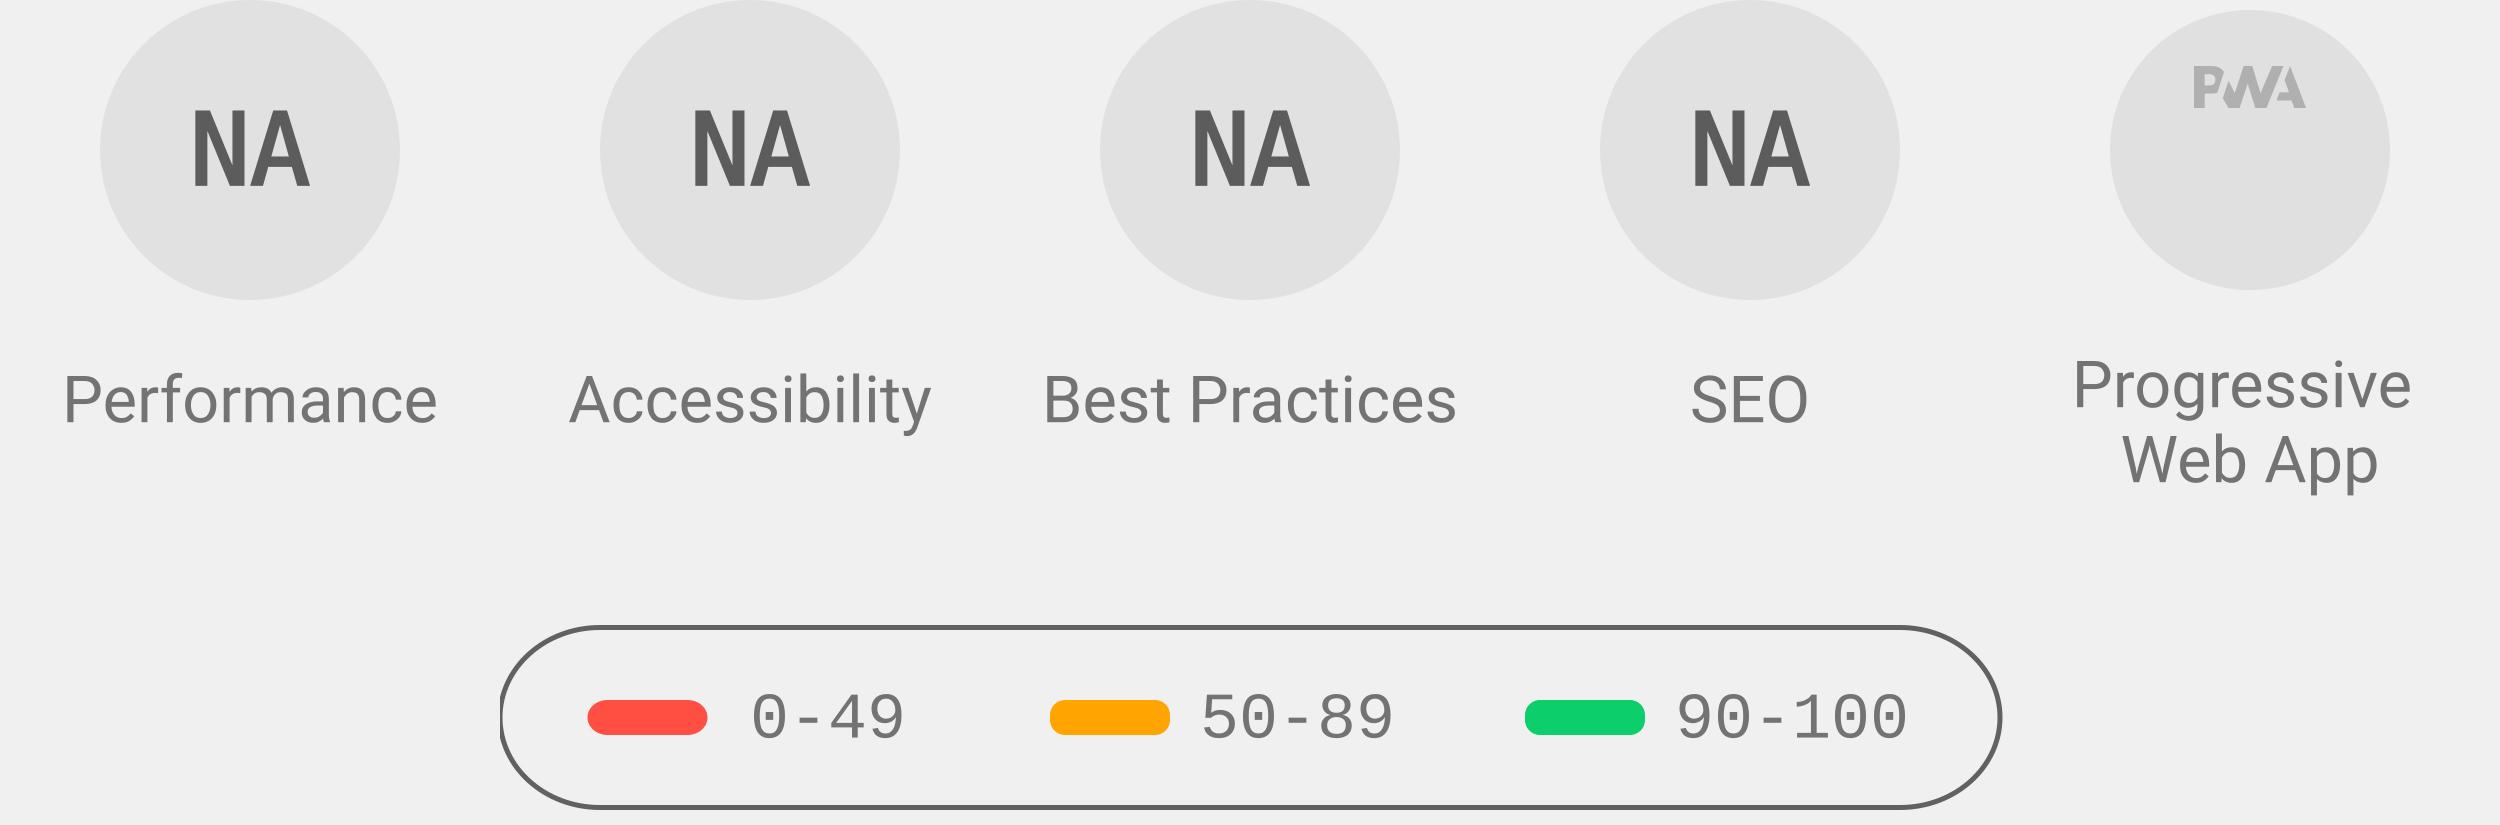
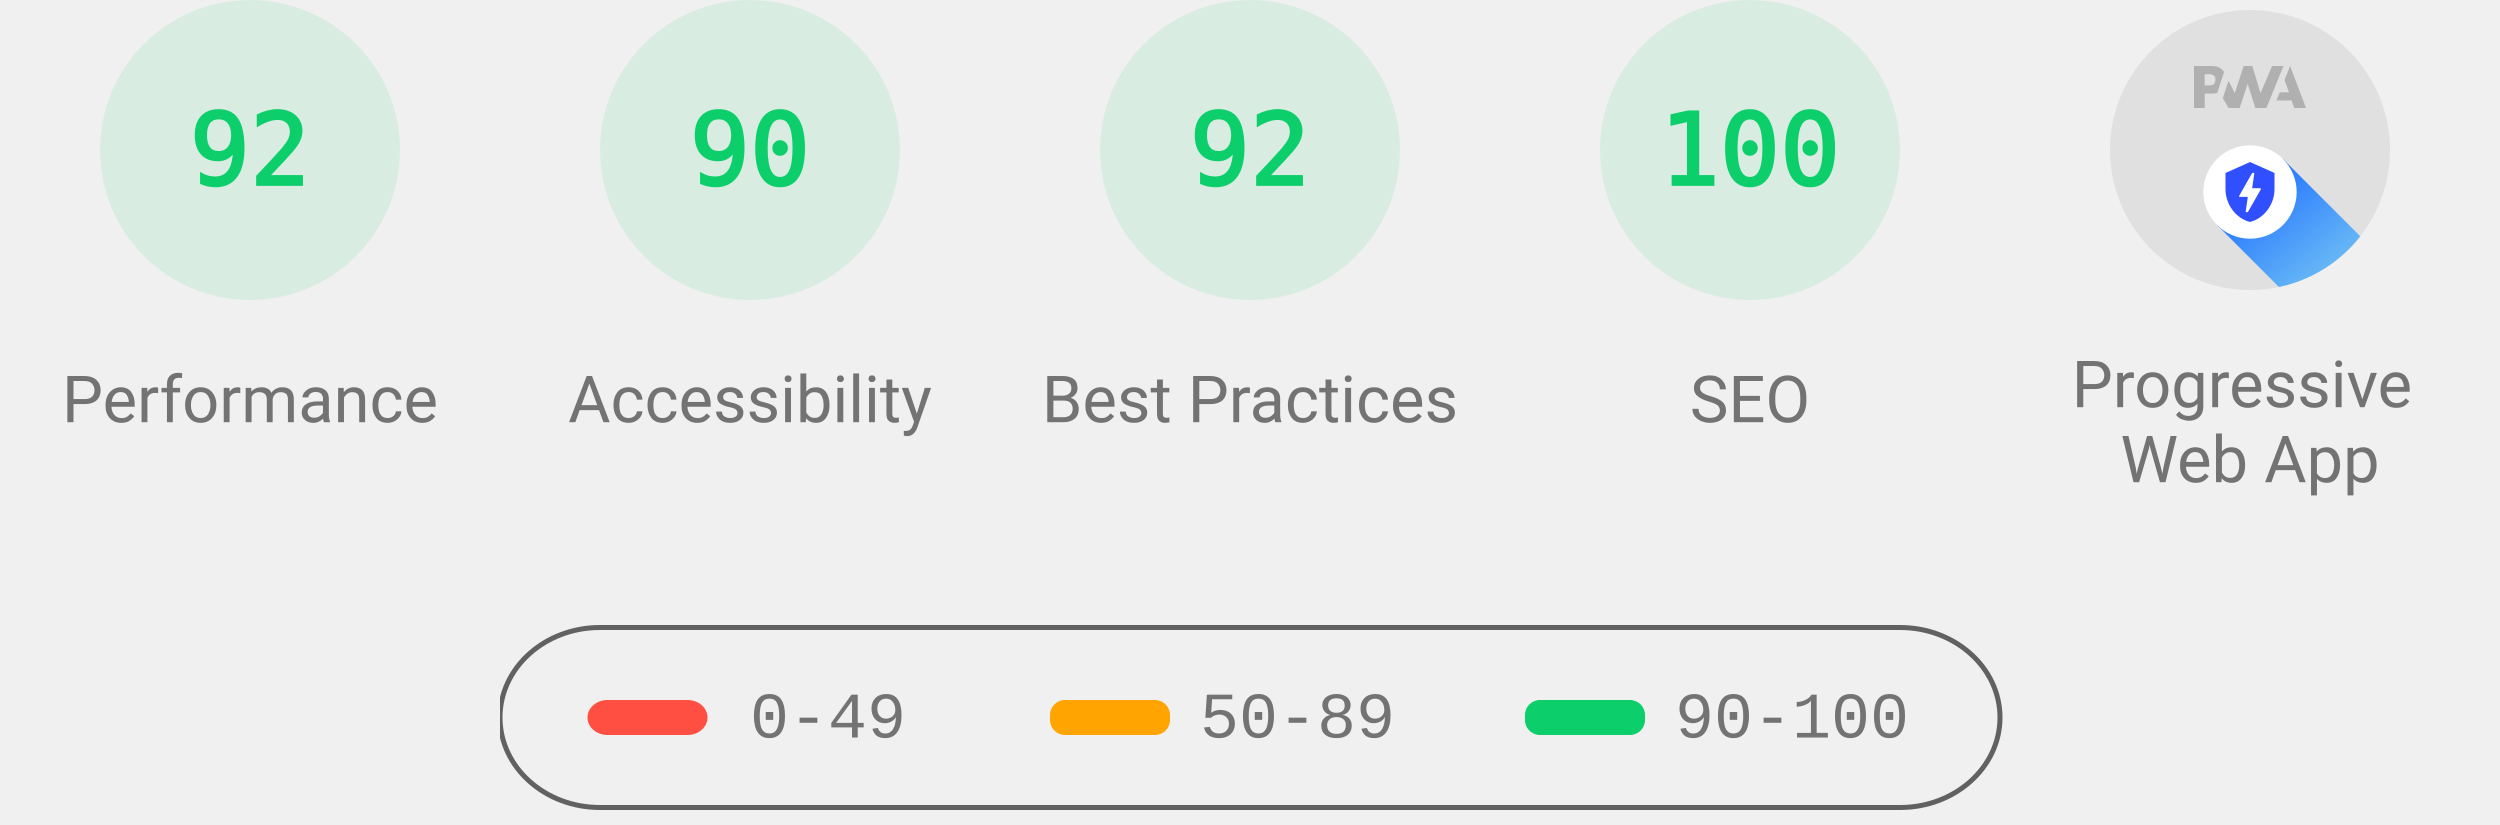
<svg xmlns="http://www.w3.org/2000/svg" class="theme--agnostic" fill="none" width="1000" height="330">
  <style>
			.gauge-base {
				opacity: 0.1
			}

			.gauge-arc {
				fill: none;
				animation-delay: 250ms;
				stroke-linecap: round;
				transform: rotate(-90deg);
				transform-origin: 100px 60px;
				animation: load-gauge 1s ease forwards
			}

			.guage-text {
				font-size: 40px;
				font-family: monospace;
				text-align: center
			}

			.guage-red {
				color: #ff4e42;
				fill: #ff4e42;
				stroke: #ff4e42
			}
			.guage-orange {
				color: #ffa400;
				fill: #ffa400;
				stroke: #ffa400
			}
			.guage-green {
				color: #0cce6b;
				fill: #0cce6b;
				stroke: #0cce6b
			}
			.theme--agnostic .guage-undefined {
				color: #5c5c5c;
				fill: #5c5c5c;
				stroke: #5c5c5c
			}
			.theme--light .guage-undefined {
				color: #1e1e1e;
				fill: #1e1e1e;
				stroke: #1e1e1e
			}
			.theme--dark .guage-undefined {
				color: #f5f5f5;
				fill: #f5f5f5;
				stroke: #f5f5f5
			}

			.guage-title {
				stroke: none;
				font-size: 26px;
				line-height: 26px;
				font-family: Roboto, Halvetica, Arial, sans-serif
			}
			.metric.guage-title {
				font-family: 'Courier New', Courier, monospace
			}
			.theme--agnostic .guage-title {
				color: #737373;
				fill: #737373
			}
			.theme--light .guage-title {
				color: #212121;
				fill: #212121
			}
			.theme--dark .guage-title {
				color: #f5f5f5;
				fill: #f5f5f5
			}

			@keyframes load-gauge {
				from {
					stroke-dasharray: 0 352.858
				}
			}
			.lh-gauge--pwa__disc {
				fill: #e0e0e0
			}
			.lh-gauge--pwa__logo {
				position: relative;
				fill: #b0b0b0
			}
			.lh-gauge--pwa__invisible {
				display: none
			}
			.lh-gauge--pwa__visible {
				display: inline
			}
			.guage-invisible {
				display: none
			}
			.lh-gauge--pwa__logo--primary-color {
				fill: #304ffe
			}
			.theme--agnostic .lh-gauge--pwa__logo--secondary-color {
				fill: #787878
			}
			.theme--light .lh-gauge--pwa__logo--secondary-color {
				fill: #3d3d3d
			}
			.theme--dark .lh-gauge--pwa__logo--secondary-color {
				fill: #d8b6b6
			}
			.theme--light #svg_2 {
				stroke: #00000022
			}
			.theme--agnostic #svg_2 {
				stroke: #616161
			}
			.theme--light #svg_2 {
				stroke: #00000022
			}
			.theme--dark #svg_2 {
				stroke: #f5f5f566
			}
		</style>
-   <svg class="guage-div guage-perf guage-undefined" viewBox="0 0 200 200" width="200" height="200" x="0" y="0">
+   <svg class="guage-div guage-perf guage-green" viewBox="0 0 200 200" width="200" height="200" x="0" y="0">
+     <circle class="gauge-base" r="56" cx="100" cy="60" stroke-width="8" />
+     <circle class="gauge-arc guage-arc-1" r="56" cx="100" cy="60" stroke-width="8" style="stroke-dasharray: 323.709, 351.858;" />
+     <text class="guage-text" x="100px" y="60px" alignment-baseline="central" dominant-baseline="central" text-anchor="middle">92</text>
+     <text class="guage-title" x="100px" y="160px" alignment-baseline="central" dominant-baseline="central" text-anchor="middle">Performance</text>
+   </svg>,<svg class="guage-div guage-perf guage-green" viewBox="0 0 200 200" width="200" height="200" x="200" y="0">
+     <circle class="gauge-base" r="56" cx="100" cy="60" stroke-width="8" />
+     <circle class="gauge-arc guage-arc-1" r="56" cx="100" cy="60" stroke-width="8" style="stroke-dasharray: 316.672, 351.858;" />
+     <text class="guage-text" x="100px" y="60px" alignment-baseline="central" dominant-baseline="central" text-anchor="middle">90</text>
+     <text class="guage-title" x="100px" y="160px" alignment-baseline="central" dominant-baseline="central" text-anchor="middle">Accessibility</text>
+   </svg>,<svg class="guage-div guage-perf guage-green" viewBox="0 0 200 200" width="200" height="200" x="400" y="0">
+     <circle class="gauge-base" r="56" cx="100" cy="60" stroke-width="8" />
+     <circle class="gauge-arc guage-arc-1" r="56" cx="100" cy="60" stroke-width="8" style="stroke-dasharray: 323.709, 351.858;" />
+     <text class="guage-text" x="100px" y="60px" alignment-baseline="central" dominant-baseline="central" text-anchor="middle">92</text>
+     <text class="guage-title" x="100px" y="160px" alignment-baseline="central" dominant-baseline="central" text-anchor="middle">Best Practices</text>
+   </svg>,<svg class="guage-div guage-perf guage-green" viewBox="0 0 200 200" width="200" height="200" x="600" y="0">
    <circle class="gauge-base" r="56" cx="100" cy="60" stroke-width="8" />
    <circle class="gauge-arc guage-arc-1" r="56" cx="100" cy="60" stroke-width="8" style="stroke-dasharray: 351.858, 351.858;" />
-     <text class="guage-text" x="100px" y="60px" alignment-baseline="central" dominant-baseline="central" text-anchor="middle">NA</text>
-     <text class="guage-title" x="100px" y="160px" alignment-baseline="central" dominant-baseline="central" text-anchor="middle">Performance</text>
-   </svg>,<svg class="guage-div guage-perf guage-undefined" viewBox="0 0 200 200" width="200" height="200" x="200" y="0">
-     <circle class="gauge-base" r="56" cx="100" cy="60" stroke-width="8" />
-     <circle class="gauge-arc guage-arc-1" r="56" cx="100" cy="60" stroke-width="8" style="stroke-dasharray: 351.858, 351.858;" />
-     <text class="guage-text" x="100px" y="60px" alignment-baseline="central" dominant-baseline="central" text-anchor="middle">NA</text>
-     <text class="guage-title" x="100px" y="160px" alignment-baseline="central" dominant-baseline="central" text-anchor="middle">Accessibility</text>
-   </svg>,<svg class="guage-div guage-perf guage-undefined" viewBox="0 0 200 200" width="200" height="200" x="400" y="0">
-     <circle class="gauge-base" r="56" cx="100" cy="60" stroke-width="8" />
-     <circle class="gauge-arc guage-arc-1" r="56" cx="100" cy="60" stroke-width="8" style="stroke-dasharray: 351.858, 351.858;" />
-     <text class="guage-text" x="100px" y="60px" alignment-baseline="central" dominant-baseline="central" text-anchor="middle">NA</text>
-     <text class="guage-title" x="100px" y="160px" alignment-baseline="central" dominant-baseline="central" text-anchor="middle">Best Practices</text>
-   </svg>,<svg class="guage-div guage-perf guage-undefined" viewBox="0 0 200 200" width="200" height="200" x="600" y="0">
-     <circle class="gauge-base" r="56" cx="100" cy="60" stroke-width="8" />
-     <circle class="gauge-arc guage-arc-1" r="56" cx="100" cy="60" stroke-width="8" style="stroke-dasharray: 351.858, 351.858;" />
-     <text class="guage-text" x="100px" y="60px" alignment-baseline="central" dominant-baseline="central" text-anchor="middle">NA</text>
+     <text class="guage-text" x="100px" y="60px" alignment-baseline="central" dominant-baseline="central" text-anchor="middle">100</text>
    <text class="guage-title" x="100px" y="160px" alignment-baseline="central" dominant-baseline="central" text-anchor="middle">SEO</text>
  </svg>,<svg class="guage-div guage-pwa" viewBox="0 0 200 200" width="200" height="200" x="800" y="0">
    <svg viewBox="0 0 60 60" width="112" height="112" x="44" y="4">
      <defs>
        <linearGradient id="lh-gauge--pwa__check-circle__gradient-0" x1="50%" y1="0%" x2="50%" y2="100%">
          <stop stop-color="#00C852" offset="0%" />
          <stop stop-color="#009688" offset="100%" />
        </linearGradient>
        <linearGradient id="lh-gauge--pwa__installable__shadow-gradient-0" x1="76.056%" x2="24.111%" y1="82.995%" y2="24.735%">
          <stop stop-color="#A5D6A7" offset="0%" />
          <stop stop-color="#80CBC4" offset="100%" />
        </linearGradient>
        <linearGradient id="lh-gauge--pwa__fast-reliable__shadow-gradient-0" x1="76.056%" y1="82.995%" x2="25.678%" y2="26.493%">
          <stop stop-color="#64B5F6" offset="0%" />
          <stop stop-color="#2979FF" offset="100%" />
        </linearGradient>
        <g id="lh-gauge--pwa__fast-reliable-badge-0">
          <circle fill="#FFFFFF" cx="10" cy="10" r="10" />
          <path fill="#304FFE" d="M10 3.58l5.25 2.34v3.5c0 3.23-2.24 6.26-5.25 7-3.01-.74-5.25-3.77-5.25-7v-3.5L10 3.58zm-.47 10.74l2.76-4.83.03-.07c.04-.08 0-.24-.22-.24h-1.64l.47-3.26h-.47l-2.7 4.77c-.02.01.05-.1-.04.05-.09.16-.1.31.18.31h1.63l-.47 3.27h.47z" />
        </g>
        <g id="lh-gauge--pwa__installable-badge-0">
          <circle fill="#FFFFFF" cx="10" cy="10" r="10" />
          <path fill="#009688" d="M10 4.167A5.835 5.835 0 0 0 4.167 10 5.835 5.835 0 0 0 10 15.833 5.835 5.835 0 0 0 15.833 10 5.835 5.835 0 0 0 10 4.167zm2.917 6.416h-2.334v2.334H9.417v-2.334H7.083V9.417h2.334V7.083h1.166v2.334h2.334v1.166z" />
        </g>
      </defs>
      <g stroke="none" fill-rule="nonzero">
        <circle class="lh-gauge--pwa__disc" cx="30" cy="30" r="30" />
        <g class="lh-gauge--pwa__logo">
          <path d="M35.66 19.39l.7-1.75h2L37.4 15 38.6 12l3.4 9h-2.51l-.58-1.61z" />
          <path d="M33.52 21l3.65-9h-2.42l-2.5 5.82L30.5 12h-1.86l-1.9 5.82-1.35-2.65-1.21 3.72L25.4 21h2.38l1.72-5.2 1.64 5.2z" />
          <path fill-rule="nonzero" d="M20.3 17.91h1.48c.45 0 .85-.05 1.2-.15l.39-1.18 1.07-3.3a2.64 2.64 0 0 0-.28-.37c-.55-.6-1.36-.91-2.42-.91H18v9h2.3V17.9zm1.96-3.84c.22.22.33.5.33.87 0 .36-.1.65-.29.87-.2.23-.59.35-1.15.35h-.86v-2.41h.87c.52 0 .89.1 1.1.32z" />
        </g>
        <rect class="lh-gauge--pwa__component lh-gauge--pwa__na-line lh-gauge--pwa__invisible" fill="#FFFFFF" x="20" y="32" width="20" height="4" rx="2" />
-         <g class="lh-gauge--pwa__component lh-gauge--pwa__fast-reliable-badge lh-gauge--pwa__invisible" transform="translate(20, 29)">
+         <g class="lh-gauge--pwa__component lh-gauge--pwa__fast-reliable-badge lh-gauge--pwa__visible" transform="translate(20, 29)">
          <path fill="url(#lh-gauge--pwa__fast-reliable__shadow-gradient-0)" d="M33.63 19.49A30 30 0 0 1 16.2 30.36L3 17.14 17.14 3l16.49 16.49z" />
          <use href="#lh-gauge--pwa__fast-reliable-badge-0" />
        </g>
        <g class="lh-gauge--pwa__component lh-gauge--pwa__installable-badge lh-gauge--pwa__invisible" transform="translate(20, 29)">
          <path fill="url(#lh-gauge--pwa__installable__shadow-gradient-0)" d="M33.629 19.487c-4.272 5.453-10.391 9.39-17.415 10.869L3 17.142 17.142 3 33.63 19.487z" />
          <use href="#lh-gauge--pwa__installable-badge-0" />
        </g>
        <g class="lh-gauge--pwa__component lh-gauge--pwa__fast-reliable-installable-badges lh-gauge--pwa__invisible">
          <g transform="translate(8, 29)">
            <path fill="url(#lh-gauge--pwa__fast-reliable__shadow-gradient-0)" d="M16.321 30.463L3 17.143 17.142 3l22.365 22.365A29.864 29.864 0 0 1 22 31c-1.942 0-3.84-.184-5.679-.537z" />
            <use href="#lh-gauge--pwa__fast-reliable-badge-0" />
          </g>
          <g transform="translate(32, 29)">
            <path fill="url(#lh-gauge--pwa__installable__shadow-gradient-0)" d="M25.982 11.84a30.107 30.107 0 0 1-13.08 15.203L3 17.143 17.142 3l8.84 8.84z" />
            <use href="#lh-gauge--pwa__installable-badge-0" />
          </g>
        </g>
        <g class="lh-gauge--pwa__component lh-gauge--pwa__check-circle lh-gauge--pwa__invisible" transform="translate(18, 28)">
          <circle fill="#FFFFFF" cx="12" cy="12" r="12" />
          <path fill="url(#lh-gauge--pwa__check-circle__gradient-0)" d="M12 2a10 10 0 1 0 0 20 10 10 0 0 0 0-20zm-2 15l-5-5 1.41-1.41L10 14.17l7.59-7.59L19 8l-9 9z" />
        </g>
      </g>
    </svg>
    <text class="guage-title" y="160px" alignment-baseline="central" dominant-baseline="central" text-anchor="middle">
      <tspan x="100px" dy="-6px">Progressive</tspan>
      <tspan x="100px" dy="30px">Web App</tspan>
    </text>
  </svg>
  <svg width="604" height="76" x="200" y="250">
    <g>
      <rect fill="none" id="canvas_background" height="80" width="604" y="-1" x="-1" />
      <g display="none" overflow="visible" y="0" x="0" height="100%" width="100%" id="canvasGrid">
        <rect fill="url(#gridpattern)" stroke-width="0" y="0" x="0" height="100%" width="100%" />
      </g>
    </g>
    <g>
      <rect fill-opacity="0" stroke-width="2" rx="40" id="svg_2" height="72" width="600" y="1" x="0" fill="#000000" />
      <rect stroke="#000" rx="8" id="svg_3" height="14" width="48" y="30" x="35" stroke-opacity="null" stroke-width="0" fill="#ff4e42" />
      <rect stroke="#000" rx="6" id="svg_4" height="14" width="48" y="30" x="220" stroke-opacity="null" stroke-width="0" fill="#ffa400" />
      <rect stroke="#000" rx="6" id="svg_5" height="14" width="48" y="30" x="410" stroke-opacity="null" stroke-width="0" fill="#0cce6b" />
      <text class="metric guage-title" xml:space="preserve" text-anchor="start" font-size="26" id="svg_6" y="45" x="100" stroke-opacity="null" stroke-width="0" stroke="#000">0-49</text>
      <text class="metric guage-title" xml:space="preserve" text-anchor="start" font-size="26" id="svg_7" y="45" x="280" stroke-opacity="null" stroke-width="0" stroke="#000">50-89</text>
      <text class="metric guage-title" xml:space="preserve" text-anchor="start" font-size="26" id="svg_8" y="45" x="470" stroke-opacity="null" stroke-width="0" stroke="#000">90-100</text>
    </g>
  </svg>
</svg>
